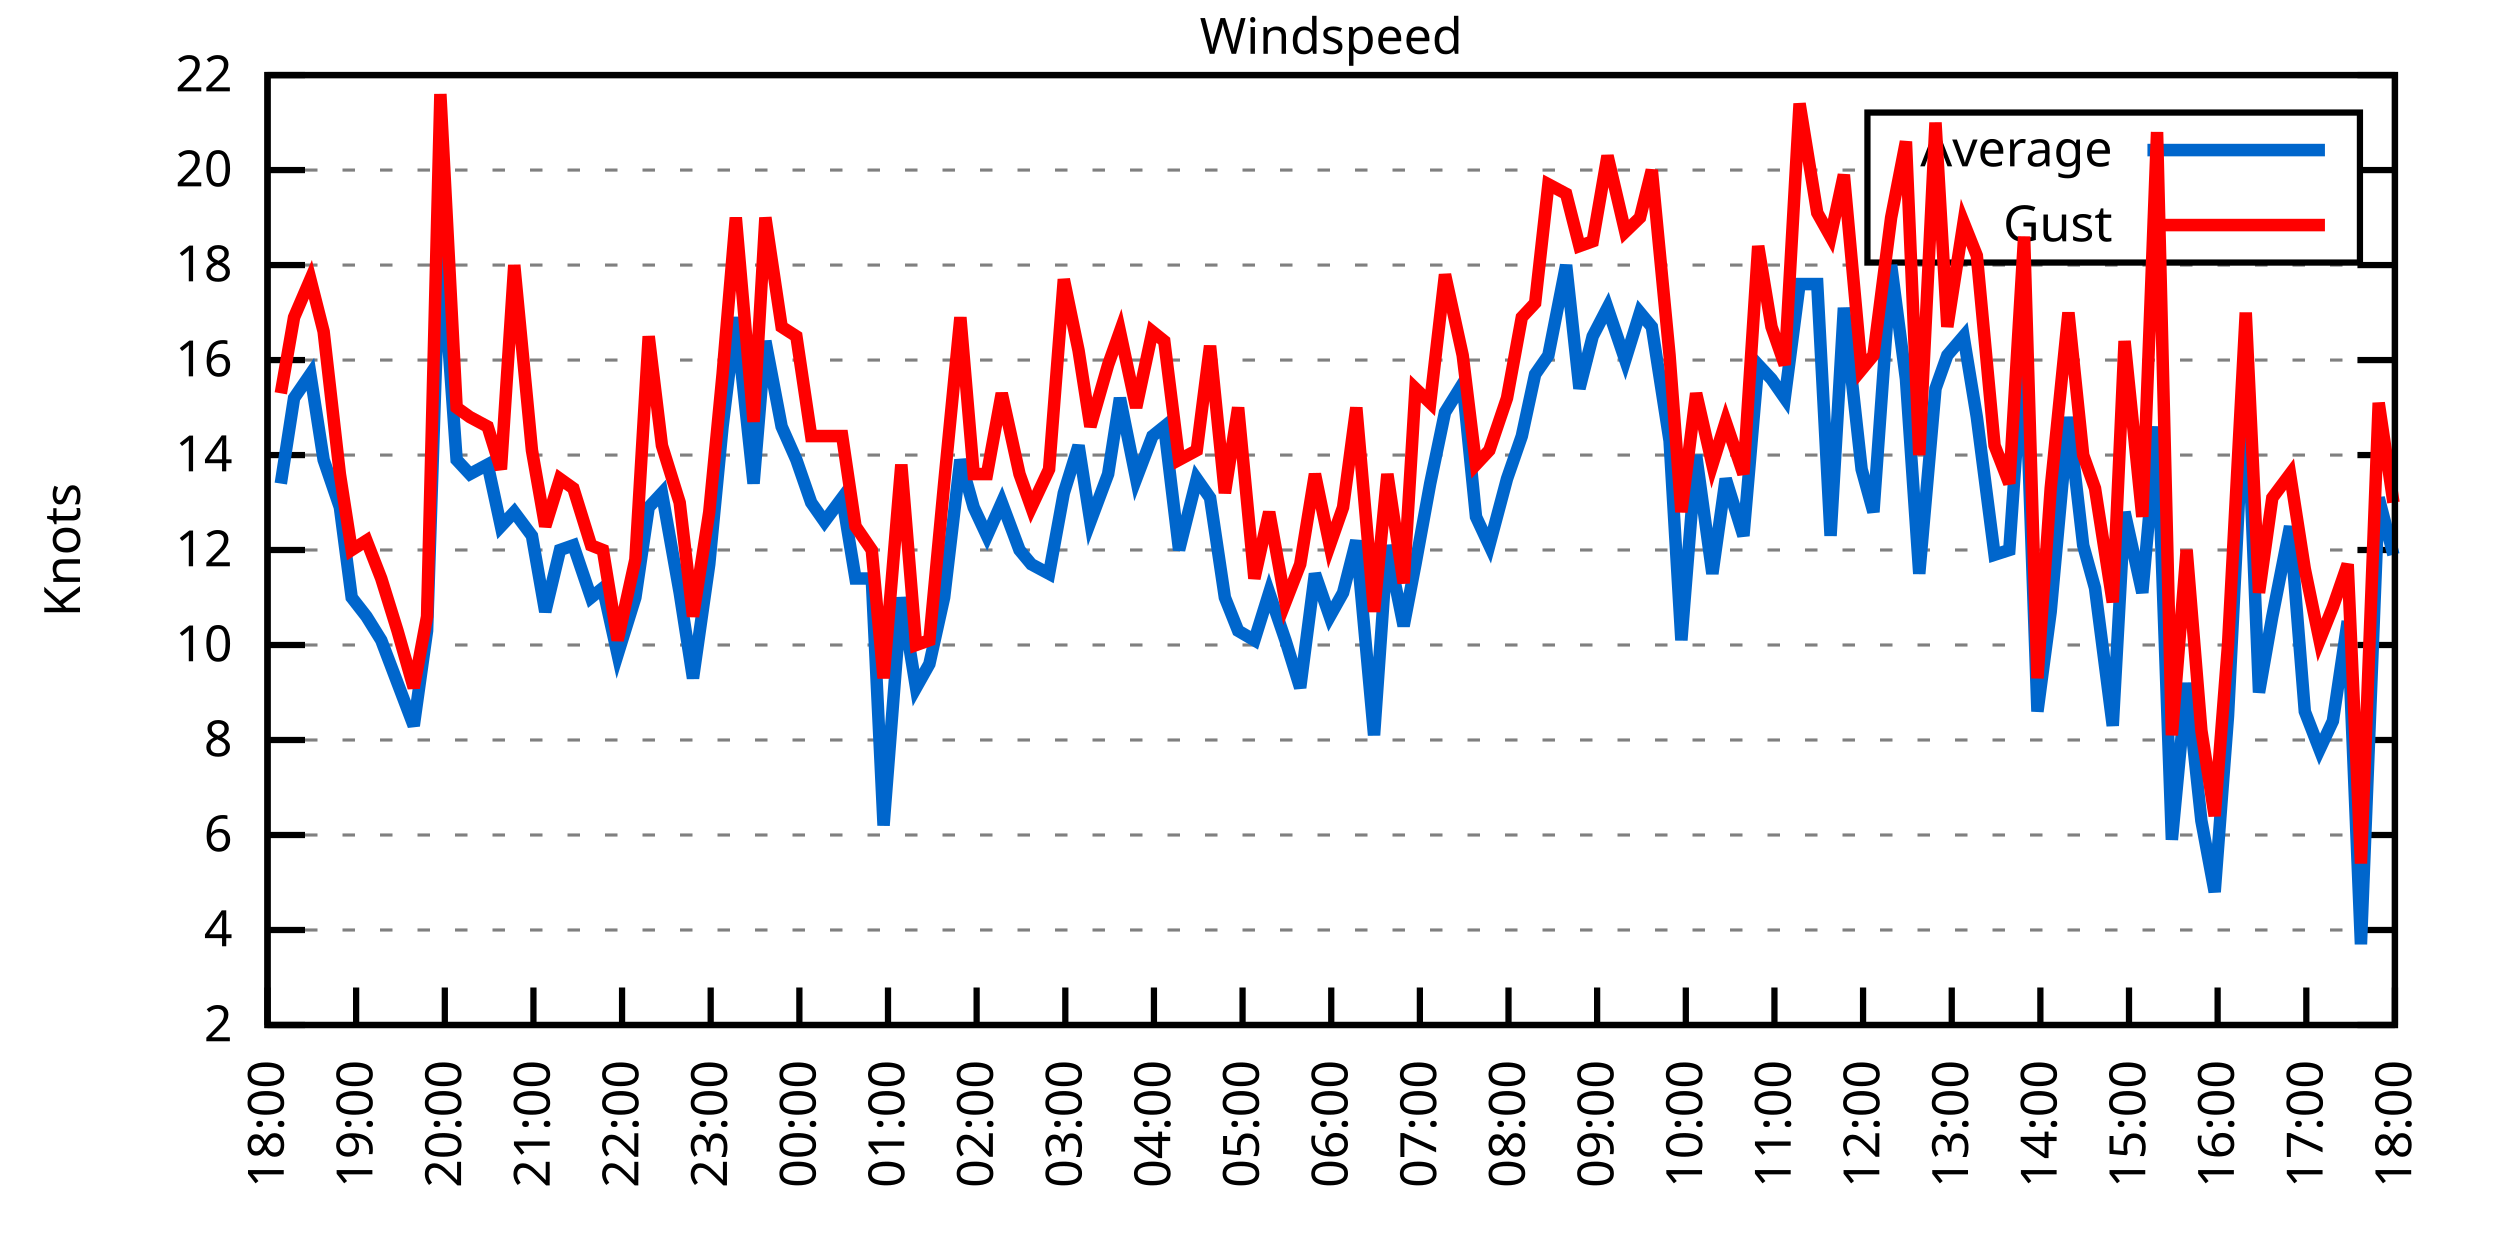
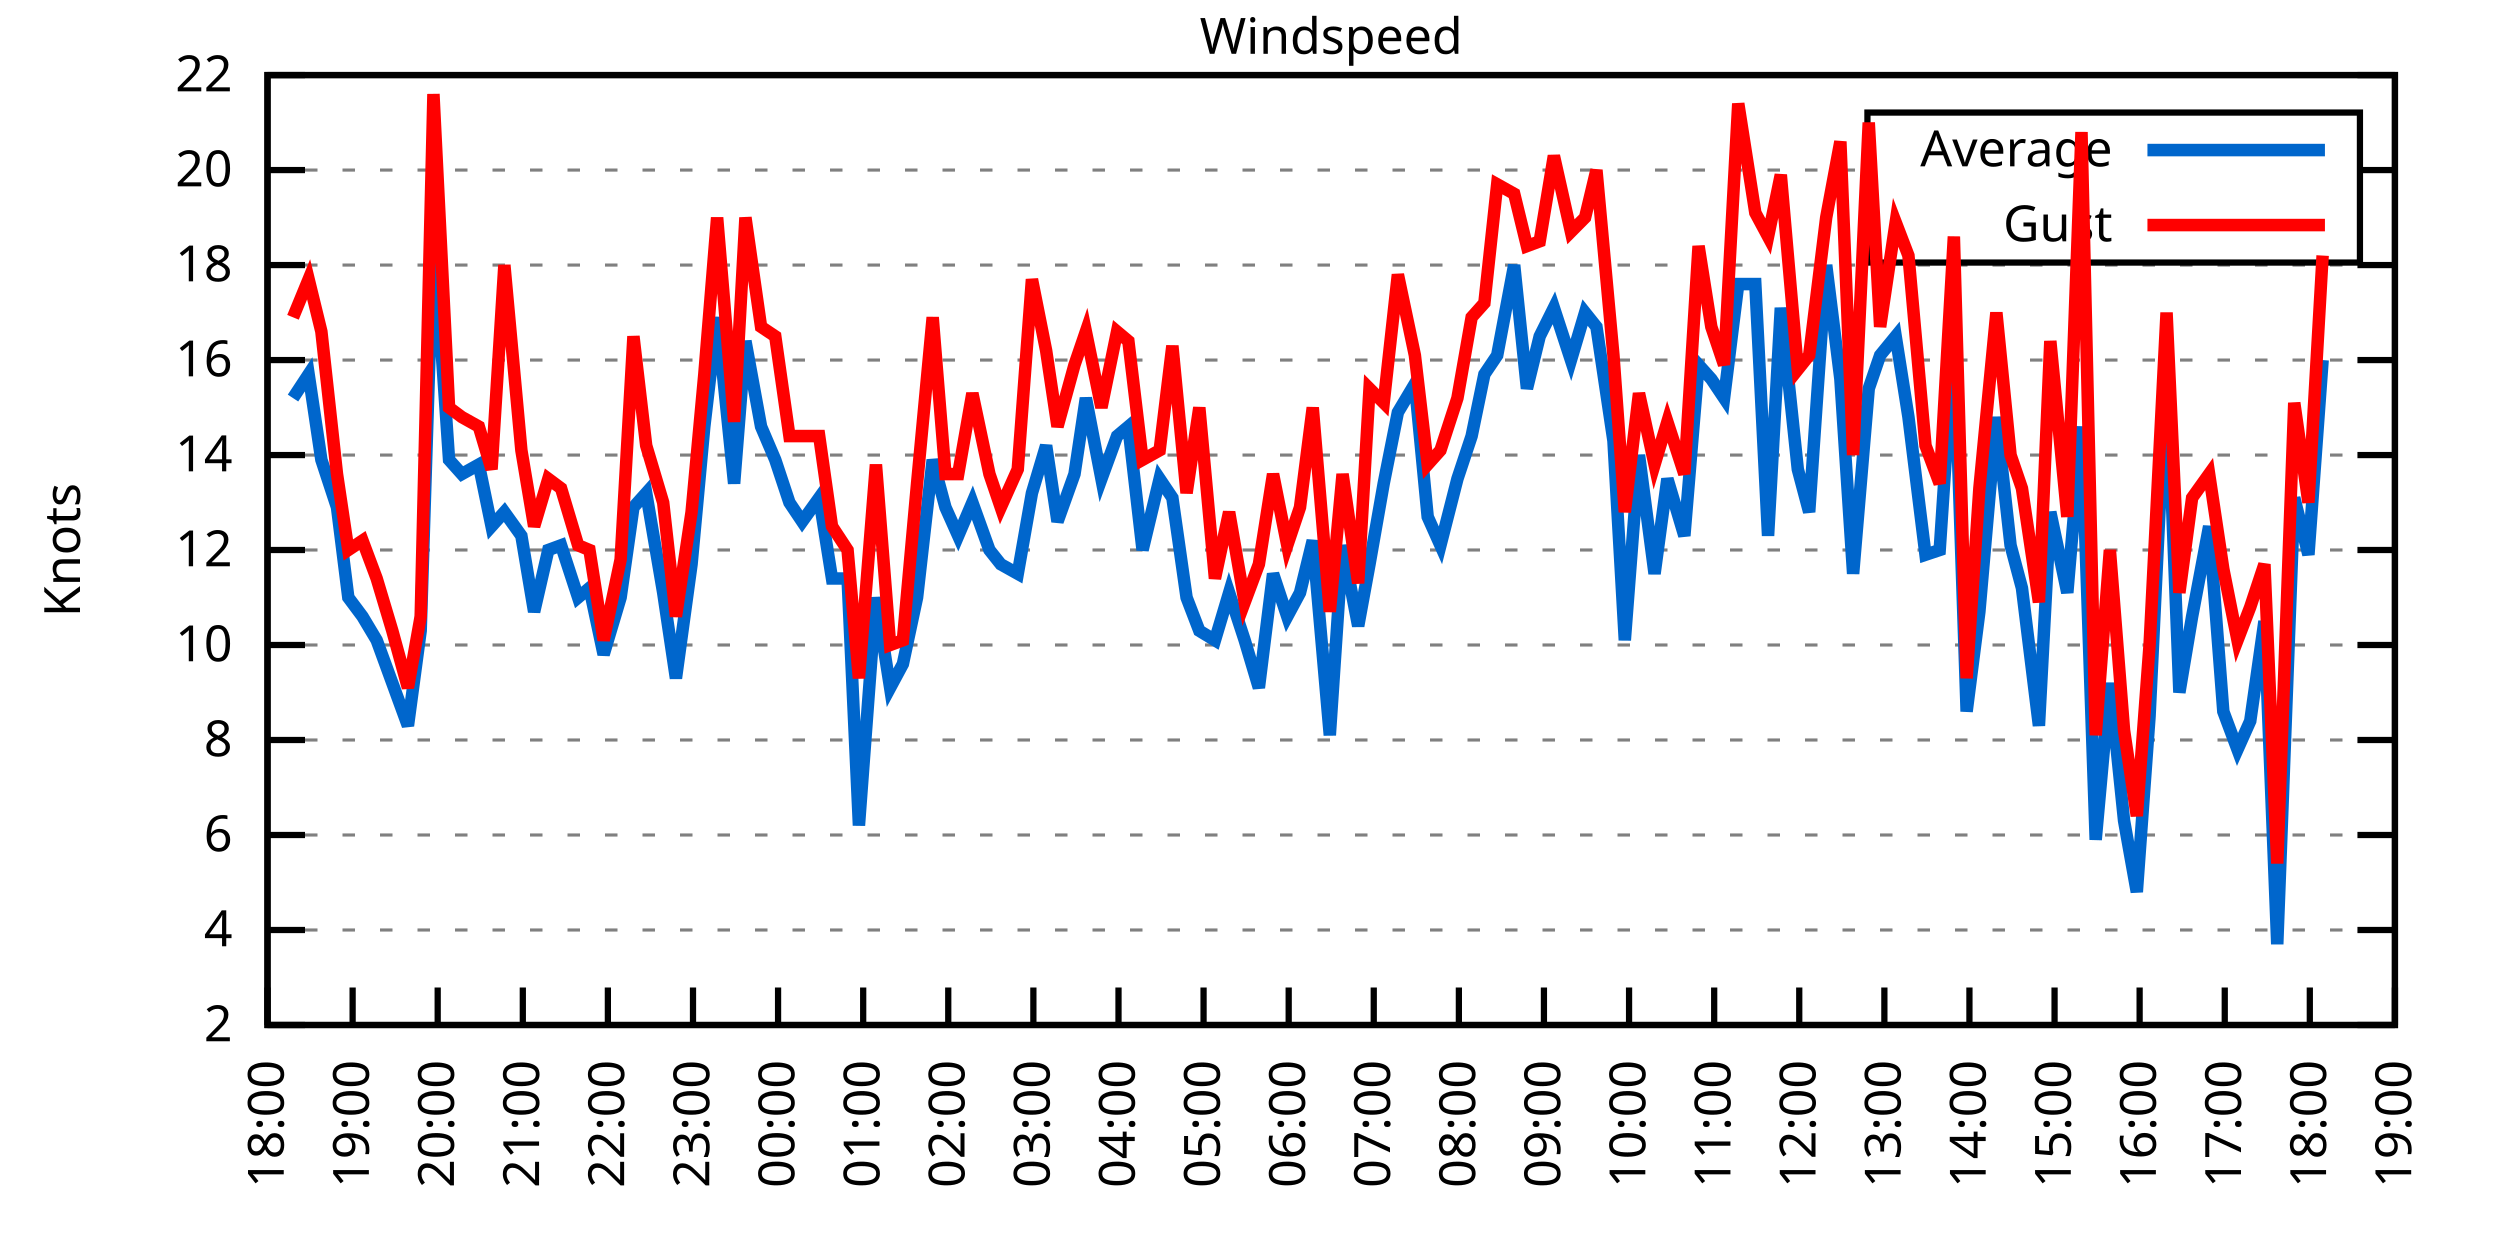
<svg xmlns="http://www.w3.org/2000/svg" xmlns:xlink="http://www.w3.org/1999/xlink" width="400" height="200" viewBox="0 0 400 200">
  <g id="gnuplot_canvas">
    <rect x="0" y="0" width="400" height="200" fill="none" />
    <defs>
      <circle id="gpDot" r="0.5" stroke-width="0.5" stroke="currentColor" />
      <path id="gpPt0" stroke-width="0.333" stroke="currentColor" d="M-1,0 h2 M0,-1 v2" />
      <path id="gpPt1" stroke-width="0.333" stroke="currentColor" d="M-1,-1 L1,1 M1,-1 L-1,1" />
      <path id="gpPt2" stroke-width="0.333" stroke="currentColor" d="M-1,0 L1,0 M0,-1 L0,1 M-1,-1 L1,1 M-1,1 L1,-1" />
      <rect id="gpPt3" stroke-width="0.333" stroke="currentColor" x="-1" y="-1" width="2" height="2" />
      <rect id="gpPt4" stroke-width="0.333" stroke="currentColor" fill="currentColor" x="-1" y="-1" width="2" height="2" />
      <circle id="gpPt5" stroke-width="0.333" stroke="currentColor" cx="0" cy="0" r="1" />
      <use xlink:href="#gpPt5" id="gpPt6" fill="currentColor" stroke="none" />
      <path id="gpPt7" stroke-width="0.333" stroke="currentColor" d="M0,-1.33 L-1.33,0.67 L1.33,0.67 z" />
      <use xlink:href="#gpPt7" id="gpPt8" fill="currentColor" stroke="none" />
      <use xlink:href="#gpPt7" id="gpPt9" stroke="currentColor" transform="rotate(180)" />
      <use xlink:href="#gpPt9" id="gpPt10" fill="currentColor" stroke="none" />
      <use xlink:href="#gpPt3" id="gpPt11" stroke="currentColor" transform="rotate(45)" />
      <use xlink:href="#gpPt11" id="gpPt12" fill="currentColor" stroke="none" />
      <path id="gpPt13" stroke-width="0.333" stroke="currentColor" d="M0,1.330 L1.265,0.411 L0.782,-1.067 L-0.782,-1.076 L-1.265,0.411 z" />
      <use xlink:href="#gpPt13" id="gpPt14" fill="currentColor" stroke="none" />
      <filter id="textbox" filterUnits="objectBoundingBox" x="0" y="0" height="1" width="1">
        <feFlood flood-color="white" flood-opacity="1" result="bgnd" />
        <feComposite in="SourceGraphic" in2="bgnd" operator="atop" />
      </filter>
      <filter id="greybox" filterUnits="objectBoundingBox" x="0" y="0" height="1" width="1">
        <feFlood flood-color="lightgrey" flood-opacity="1" result="grey" />
        <feComposite in="SourceGraphic" in2="grey" operator="atop" />
      </filter>
    </defs>
    <g fill="none" color="white" stroke="currentColor" stroke-width="1.00" stroke-linecap="butt" stroke-linejoin="miter">
</g>
    <g fill="none" color="black" stroke="currentColor" stroke-width="1.00" stroke-linecap="butt" stroke-linejoin="miter">
      <g stroke="none" shape-rendering="crispEdges">
        <polygon fill="rgb(255, 255, 255)" points="42.80,164.00 383.18,164.00 383.18,12.02 42.80,12.02 " />
      </g>
    </g>
    <g fill="none" color="black" stroke="currentColor" stroke-width="1.00" stroke-linecap="butt" stroke-linejoin="miter">
</g>
    <g fill="none" color="black" stroke="black" stroke-width="0.50" stroke-linecap="butt" stroke-linejoin="miter">
</g>
    <g fill="none" color="gray" stroke="currentColor" stroke-width="0.50" stroke-linecap="butt" stroke-linejoin="miter">
      <path stroke="gray" stroke-dasharray="2,4" class="gridline" d="M42.80,164.00 L383.19,164.00  " />
    </g>
    <g fill="none" color="gray" stroke="gray" stroke-width="1.00" stroke-linecap="butt" stroke-linejoin="miter">
</g>
    <g fill="none" color="black" stroke="currentColor" stroke-width="1.00" stroke-linecap="butt" stroke-linejoin="miter">
      <path stroke="black" d="M42.80,164.00 L48.80,164.00 M383.19,164.00 L377.19,164.00  " />
      <g transform="translate(37.20,166.60)" stroke="none" fill="black" font-family="Sans" font-size="8.00" text-anchor="end">
        <text>
          <tspan font-family="Sans"> 2</tspan>
        </text>
      </g>
    </g>
    <g fill="none" color="black" stroke="currentColor" stroke-width="1.00" stroke-linecap="butt" stroke-linejoin="miter">
</g>
    <g fill="none" color="black" stroke="black" stroke-width="0.50" stroke-linecap="butt" stroke-linejoin="miter">
</g>
    <g fill="none" color="gray" stroke="currentColor" stroke-width="0.50" stroke-linecap="butt" stroke-linejoin="miter">
      <path stroke="gray" stroke-dasharray="2,4" class="gridline" d="M42.80,148.80 L383.19,148.80  " />
    </g>
    <g fill="none" color="gray" stroke="gray" stroke-width="1.00" stroke-linecap="butt" stroke-linejoin="miter">
</g>
    <g fill="none" color="black" stroke="currentColor" stroke-width="1.00" stroke-linecap="butt" stroke-linejoin="miter">
      <path stroke="black" d="M42.80,148.80 L48.80,148.80 M383.19,148.80 L377.19,148.80  " />
      <g transform="translate(37.20,151.40)" stroke="none" fill="black" font-family="Sans" font-size="8.00" text-anchor="end">
        <text>
          <tspan font-family="Sans"> 4</tspan>
        </text>
      </g>
    </g>
    <g fill="none" color="black" stroke="currentColor" stroke-width="1.00" stroke-linecap="butt" stroke-linejoin="miter">
</g>
    <g fill="none" color="black" stroke="black" stroke-width="0.50" stroke-linecap="butt" stroke-linejoin="miter">
</g>
    <g fill="none" color="gray" stroke="currentColor" stroke-width="0.50" stroke-linecap="butt" stroke-linejoin="miter">
      <path stroke="gray" stroke-dasharray="2,4" class="gridline" d="M42.80,133.60 L383.19,133.60  " />
    </g>
    <g fill="none" color="gray" stroke="gray" stroke-width="1.00" stroke-linecap="butt" stroke-linejoin="miter">
</g>
    <g fill="none" color="black" stroke="currentColor" stroke-width="1.00" stroke-linecap="butt" stroke-linejoin="miter">
      <path stroke="black" d="M42.80,133.60 L48.80,133.60 M383.19,133.60 L377.19,133.60  " />
      <g transform="translate(37.20,136.20)" stroke="none" fill="black" font-family="Sans" font-size="8.00" text-anchor="end">
        <text>
          <tspan font-family="Sans"> 6</tspan>
        </text>
      </g>
    </g>
    <g fill="none" color="black" stroke="currentColor" stroke-width="1.00" stroke-linecap="butt" stroke-linejoin="miter">
</g>
    <g fill="none" color="black" stroke="black" stroke-width="0.50" stroke-linecap="butt" stroke-linejoin="miter">
</g>
    <g fill="none" color="gray" stroke="currentColor" stroke-width="0.50" stroke-linecap="butt" stroke-linejoin="miter">
      <path stroke="gray" stroke-dasharray="2,4" class="gridline" d="M42.80,118.40 L383.19,118.40  " />
    </g>
    <g fill="none" color="gray" stroke="gray" stroke-width="1.00" stroke-linecap="butt" stroke-linejoin="miter">
</g>
    <g fill="none" color="black" stroke="currentColor" stroke-width="1.00" stroke-linecap="butt" stroke-linejoin="miter">
      <path stroke="black" d="M42.80,118.40 L48.80,118.40 M383.19,118.40 L377.19,118.40  " />
      <g transform="translate(37.20,121.00)" stroke="none" fill="black" font-family="Sans" font-size="8.00" text-anchor="end">
        <text>
          <tspan font-family="Sans"> 8</tspan>
        </text>
      </g>
    </g>
    <g fill="none" color="black" stroke="currentColor" stroke-width="1.00" stroke-linecap="butt" stroke-linejoin="miter">
</g>
    <g fill="none" color="black" stroke="black" stroke-width="0.50" stroke-linecap="butt" stroke-linejoin="miter">
</g>
    <g fill="none" color="gray" stroke="currentColor" stroke-width="0.50" stroke-linecap="butt" stroke-linejoin="miter">
      <path stroke="gray" stroke-dasharray="2,4" class="gridline" d="M42.80,103.20 L383.19,103.20  " />
    </g>
    <g fill="none" color="gray" stroke="gray" stroke-width="1.00" stroke-linecap="butt" stroke-linejoin="miter">
</g>
    <g fill="none" color="black" stroke="currentColor" stroke-width="1.00" stroke-linecap="butt" stroke-linejoin="miter">
      <path stroke="black" d="M42.80,103.20 L48.80,103.20 M383.19,103.20 L377.19,103.20  " />
      <g transform="translate(37.20,105.80)" stroke="none" fill="black" font-family="Sans" font-size="8.00" text-anchor="end">
        <text>
          <tspan font-family="Sans"> 10</tspan>
        </text>
      </g>
    </g>
    <g fill="none" color="black" stroke="currentColor" stroke-width="1.00" stroke-linecap="butt" stroke-linejoin="miter">
</g>
    <g fill="none" color="black" stroke="black" stroke-width="0.50" stroke-linecap="butt" stroke-linejoin="miter">
</g>
    <g fill="none" color="gray" stroke="currentColor" stroke-width="0.50" stroke-linecap="butt" stroke-linejoin="miter">
      <path stroke="gray" stroke-dasharray="2,4" class="gridline" d="M42.80,88.00 L383.19,88.00  " />
    </g>
    <g fill="none" color="gray" stroke="gray" stroke-width="1.00" stroke-linecap="butt" stroke-linejoin="miter">
</g>
    <g fill="none" color="black" stroke="currentColor" stroke-width="1.00" stroke-linecap="butt" stroke-linejoin="miter">
      <path stroke="black" d="M42.80,88.00 L48.80,88.00 M383.19,88.00 L377.19,88.00  " />
      <g transform="translate(37.20,90.60)" stroke="none" fill="black" font-family="Sans" font-size="8.00" text-anchor="end">
        <text>
          <tspan font-family="Sans"> 12</tspan>
        </text>
      </g>
    </g>
    <g fill="none" color="black" stroke="currentColor" stroke-width="1.00" stroke-linecap="butt" stroke-linejoin="miter">
</g>
    <g fill="none" color="black" stroke="black" stroke-width="0.50" stroke-linecap="butt" stroke-linejoin="miter">
</g>
    <g fill="none" color="gray" stroke="currentColor" stroke-width="0.50" stroke-linecap="butt" stroke-linejoin="miter">
      <path stroke="gray" stroke-dasharray="2,4" class="gridline" d="M42.80,72.81 L383.19,72.81  " />
    </g>
    <g fill="none" color="gray" stroke="gray" stroke-width="1.00" stroke-linecap="butt" stroke-linejoin="miter">
</g>
    <g fill="none" color="black" stroke="currentColor" stroke-width="1.00" stroke-linecap="butt" stroke-linejoin="miter">
      <path stroke="black" d="M42.80,72.81 L48.80,72.81 M383.19,72.81 L377.19,72.81  " />
      <g transform="translate(37.20,75.41)" stroke="none" fill="black" font-family="Sans" font-size="8.00" text-anchor="end">
        <text>
          <tspan font-family="Sans"> 14</tspan>
        </text>
      </g>
    </g>
    <g fill="none" color="black" stroke="currentColor" stroke-width="1.00" stroke-linecap="butt" stroke-linejoin="miter">
</g>
    <g fill="none" color="black" stroke="black" stroke-width="0.50" stroke-linecap="butt" stroke-linejoin="miter">
</g>
    <g fill="none" color="gray" stroke="currentColor" stroke-width="0.50" stroke-linecap="butt" stroke-linejoin="miter">
      <path stroke="gray" stroke-dasharray="2,4" class="gridline" d="M42.80,57.61 L383.19,57.61  " />
    </g>
    <g fill="none" color="gray" stroke="gray" stroke-width="1.00" stroke-linecap="butt" stroke-linejoin="miter">
</g>
    <g fill="none" color="black" stroke="currentColor" stroke-width="1.00" stroke-linecap="butt" stroke-linejoin="miter">
      <path stroke="black" d="M42.80,57.61 L48.80,57.61 M383.19,57.61 L377.19,57.61  " />
      <g transform="translate(37.20,60.21)" stroke="none" fill="black" font-family="Sans" font-size="8.00" text-anchor="end">
        <text>
          <tspan font-family="Sans"> 16</tspan>
        </text>
      </g>
    </g>
    <g fill="none" color="black" stroke="currentColor" stroke-width="1.00" stroke-linecap="butt" stroke-linejoin="miter">
</g>
    <g fill="none" color="black" stroke="black" stroke-width="0.50" stroke-linecap="butt" stroke-linejoin="miter">
</g>
    <g fill="none" color="gray" stroke="currentColor" stroke-width="0.50" stroke-linecap="butt" stroke-linejoin="miter">
      <path stroke="gray" stroke-dasharray="2,4" class="gridline" d="M42.80,42.41 L383.19,42.41  " />
    </g>
    <g fill="none" color="gray" stroke="gray" stroke-width="1.00" stroke-linecap="butt" stroke-linejoin="miter">
</g>
    <g fill="none" color="black" stroke="currentColor" stroke-width="1.00" stroke-linecap="butt" stroke-linejoin="miter">
      <path stroke="black" d="M42.80,42.41 L48.80,42.41 M383.19,42.41 L377.19,42.41  " />
      <g transform="translate(37.20,45.01)" stroke="none" fill="black" font-family="Sans" font-size="8.00" text-anchor="end">
        <text>
          <tspan font-family="Sans"> 18</tspan>
        </text>
      </g>
    </g>
    <g fill="none" color="black" stroke="currentColor" stroke-width="1.00" stroke-linecap="butt" stroke-linejoin="miter">
</g>
    <g fill="none" color="black" stroke="black" stroke-width="0.50" stroke-linecap="butt" stroke-linejoin="miter">
</g>
    <g fill="none" color="gray" stroke="currentColor" stroke-width="0.50" stroke-linecap="butt" stroke-linejoin="miter">
      <path stroke="gray" stroke-dasharray="2,4" class="gridline" d="M42.80,27.21 L298.79,27.21 M377.59,27.21 L383.19,27.21  " />
    </g>
    <g fill="none" color="gray" stroke="gray" stroke-width="1.00" stroke-linecap="butt" stroke-linejoin="miter">
</g>
    <g fill="none" color="black" stroke="currentColor" stroke-width="1.00" stroke-linecap="butt" stroke-linejoin="miter">
      <path stroke="black" d="M42.80,27.21 L48.80,27.21 M383.19,27.21 L377.19,27.21  " />
      <g transform="translate(37.20,29.81)" stroke="none" fill="black" font-family="Sans" font-size="8.00" text-anchor="end">
        <text>
          <tspan font-family="Sans"> 20</tspan>
        </text>
      </g>
    </g>
    <g fill="none" color="black" stroke="currentColor" stroke-width="1.00" stroke-linecap="butt" stroke-linejoin="miter">
</g>
    <g fill="none" color="black" stroke="black" stroke-width="0.50" stroke-linecap="butt" stroke-linejoin="miter">
</g>
    <g fill="none" color="gray" stroke="currentColor" stroke-width="0.50" stroke-linecap="butt" stroke-linejoin="miter">
      <path stroke="gray" stroke-dasharray="2,4" class="gridline" d="M42.80,12.01 L383.19,12.01  " />
    </g>
    <g fill="none" color="gray" stroke="gray" stroke-width="1.00" stroke-linecap="butt" stroke-linejoin="miter">
</g>
    <g fill="none" color="black" stroke="currentColor" stroke-width="1.00" stroke-linecap="butt" stroke-linejoin="miter">
      <path stroke="black" d="M42.80,12.01 L48.80,12.01 M383.19,12.01 L377.19,12.01  " />
      <g transform="translate(37.20,14.61)" stroke="none" fill="black" font-family="Sans" font-size="8.00" text-anchor="end">
        <text>
          <tspan font-family="Sans"> 22</tspan>
        </text>
      </g>
    </g>
    <g fill="none" color="black" stroke="currentColor" stroke-width="1.00" stroke-linecap="butt" stroke-linejoin="miter">
      <path stroke="black" d="M42.80,164.00 L42.80,158.00  " />
      <g transform="translate(45.40,169.60) rotate(270.00)" stroke="none" fill="black" font-family="Sans" font-size="8.00" text-anchor="end">
        <text>
          <tspan font-family="Sans">18:00</tspan>
        </text>
      </g>
    </g>
    <g fill="none" color="black" stroke="currentColor" stroke-width="1.00" stroke-linecap="butt" stroke-linejoin="miter">
-       <path stroke="black" d="M56.98,164.00 L56.98,158.00  " />
-       <g transform="translate(59.58,169.60) rotate(270.00)" stroke="none" fill="black" font-family="Sans" font-size="8.00" text-anchor="end">
+       <path stroke="black" d="M56.42,164.00 L56.42,158.00  " />
+       <g transform="translate(59.02,169.60) rotate(270.00)" stroke="none" fill="black" font-family="Sans" font-size="8.00" text-anchor="end">
        <text>
          <tspan font-family="Sans">19:00</tspan>
        </text>
      </g>
    </g>
    <g fill="none" color="black" stroke="currentColor" stroke-width="1.00" stroke-linecap="butt" stroke-linejoin="miter">
-       <path stroke="black" d="M71.17,164.00 L71.17,158.00  " />
-       <g transform="translate(73.77,169.60) rotate(270.00)" stroke="none" fill="black" font-family="Sans" font-size="8.00" text-anchor="end">
+       <path stroke="black" d="M70.03,164.00 L70.03,158.00  " />
+       <g transform="translate(72.63,169.60) rotate(270.00)" stroke="none" fill="black" font-family="Sans" font-size="8.00" text-anchor="end">
        <text>
          <tspan font-family="Sans">20:00</tspan>
        </text>
      </g>
    </g>
    <g fill="none" color="black" stroke="currentColor" stroke-width="1.00" stroke-linecap="butt" stroke-linejoin="miter">
-       <path stroke="black" d="M85.35,164.00 L85.35,158.00  " />
-       <g transform="translate(87.95,169.60) rotate(270.00)" stroke="none" fill="black" font-family="Sans" font-size="8.00" text-anchor="end">
+       <path stroke="black" d="M83.65,164.00 L83.65,158.00  " />
+       <g transform="translate(86.25,169.60) rotate(270.00)" stroke="none" fill="black" font-family="Sans" font-size="8.00" text-anchor="end">
        <text>
          <tspan font-family="Sans">21:00</tspan>
        </text>
      </g>
    </g>
    <g fill="none" color="black" stroke="currentColor" stroke-width="1.00" stroke-linecap="butt" stroke-linejoin="miter">
-       <path stroke="black" d="M99.53,164.00 L99.53,158.00  " />
-       <g transform="translate(102.13,169.60) rotate(270.00)" stroke="none" fill="black" font-family="Sans" font-size="8.00" text-anchor="end">
+       <path stroke="black" d="M97.26,164.00 L97.26,158.00  " />
+       <g transform="translate(99.86,169.60) rotate(270.00)" stroke="none" fill="black" font-family="Sans" font-size="8.00" text-anchor="end">
        <text>
          <tspan font-family="Sans">22:00</tspan>
        </text>
      </g>
    </g>
    <g fill="none" color="black" stroke="currentColor" stroke-width="1.00" stroke-linecap="butt" stroke-linejoin="miter">
-       <path stroke="black" d="M113.71,164.00 L113.71,158.00  " />
-       <g transform="translate(116.31,169.60) rotate(270.00)" stroke="none" fill="black" font-family="Sans" font-size="8.00" text-anchor="end">
+       <path stroke="black" d="M110.88,164.00 L110.88,158.00  " />
+       <g transform="translate(113.48,169.60) rotate(270.00)" stroke="none" fill="black" font-family="Sans" font-size="8.00" text-anchor="end">
        <text>
          <tspan font-family="Sans">23:00</tspan>
        </text>
      </g>
    </g>
    <g fill="none" color="black" stroke="currentColor" stroke-width="1.00" stroke-linecap="butt" stroke-linejoin="miter">
-       <path stroke="black" d="M127.90,164.00 L127.90,158.00  " />
-       <g transform="translate(130.50,169.60) rotate(270.00)" stroke="none" fill="black" font-family="Sans" font-size="8.00" text-anchor="end">
+       <path stroke="black" d="M124.49,164.00 L124.49,158.00  " />
+       <g transform="translate(127.09,169.60) rotate(270.00)" stroke="none" fill="black" font-family="Sans" font-size="8.00" text-anchor="end">
        <text>
          <tspan font-family="Sans">00:00</tspan>
        </text>
      </g>
    </g>
    <g fill="none" color="black" stroke="currentColor" stroke-width="1.00" stroke-linecap="butt" stroke-linejoin="miter">
-       <path stroke="black" d="M142.08,164.00 L142.08,158.00  " />
-       <g transform="translate(144.68,169.60) rotate(270.00)" stroke="none" fill="black" font-family="Sans" font-size="8.00" text-anchor="end">
+       <path stroke="black" d="M138.11,164.00 L138.11,158.00  " />
+       <g transform="translate(140.71,169.60) rotate(270.00)" stroke="none" fill="black" font-family="Sans" font-size="8.00" text-anchor="end">
        <text>
          <tspan font-family="Sans">01:00</tspan>
        </text>
      </g>
    </g>
    <g fill="none" color="black" stroke="currentColor" stroke-width="1.00" stroke-linecap="butt" stroke-linejoin="miter">
-       <path stroke="black" d="M156.26,164.00 L156.26,158.00  " />
-       <g transform="translate(158.86,169.60) rotate(270.00)" stroke="none" fill="black" font-family="Sans" font-size="8.00" text-anchor="end">
+       <path stroke="black" d="M151.72,164.00 L151.72,158.00  " />
+       <g transform="translate(154.32,169.60) rotate(270.00)" stroke="none" fill="black" font-family="Sans" font-size="8.00" text-anchor="end">
        <text>
          <tspan font-family="Sans">02:00</tspan>
        </text>
      </g>
    </g>
    <g fill="none" color="black" stroke="currentColor" stroke-width="1.00" stroke-linecap="butt" stroke-linejoin="miter">
-       <path stroke="black" d="M170.45,164.00 L170.45,158.00  " />
-       <g transform="translate(173.05,169.60) rotate(270.00)" stroke="none" fill="black" font-family="Sans" font-size="8.00" text-anchor="end">
+       <path stroke="black" d="M165.34,164.00 L165.34,158.00  " />
+       <g transform="translate(167.94,169.60) rotate(270.00)" stroke="none" fill="black" font-family="Sans" font-size="8.00" text-anchor="end">
        <text>
          <tspan font-family="Sans">03:00</tspan>
        </text>
      </g>
    </g>
    <g fill="none" color="black" stroke="currentColor" stroke-width="1.00" stroke-linecap="butt" stroke-linejoin="miter">
-       <path stroke="black" d="M184.63,164.00 L184.63,158.00  " />
-       <g transform="translate(187.23,169.60) rotate(270.00)" stroke="none" fill="black" font-family="Sans" font-size="8.00" text-anchor="end">
+       <path stroke="black" d="M178.96,164.00 L178.96,158.00  " />
+       <g transform="translate(181.56,169.60) rotate(270.00)" stroke="none" fill="black" font-family="Sans" font-size="8.00" text-anchor="end">
        <text>
          <tspan font-family="Sans">04:00</tspan>
        </text>
      </g>
    </g>
    <g fill="none" color="black" stroke="currentColor" stroke-width="1.00" stroke-linecap="butt" stroke-linejoin="miter">
-       <path stroke="black" d="M198.81,164.00 L198.81,158.00  " />
-       <g transform="translate(201.41,169.60) rotate(270.00)" stroke="none" fill="black" font-family="Sans" font-size="8.00" text-anchor="end">
+       <path stroke="black" d="M192.57,164.00 L192.57,158.00  " />
+       <g transform="translate(195.17,169.60) rotate(270.00)" stroke="none" fill="black" font-family="Sans" font-size="8.00" text-anchor="end">
        <text>
          <tspan font-family="Sans">05:00</tspan>
        </text>
      </g>
    </g>
    <g fill="none" color="black" stroke="currentColor" stroke-width="1.00" stroke-linecap="butt" stroke-linejoin="miter">
-       <path stroke="black" d="M213.00,164.00 L213.00,158.00  " />
-       <g transform="translate(215.60,169.60) rotate(270.00)" stroke="none" fill="black" font-family="Sans" font-size="8.00" text-anchor="end">
+       <path stroke="black" d="M206.19,164.00 L206.19,158.00  " />
+       <g transform="translate(208.79,169.60) rotate(270.00)" stroke="none" fill="black" font-family="Sans" font-size="8.00" text-anchor="end">
        <text>
          <tspan font-family="Sans">06:00</tspan>
        </text>
      </g>
    </g>
    <g fill="none" color="black" stroke="currentColor" stroke-width="1.00" stroke-linecap="butt" stroke-linejoin="miter">
-       <path stroke="black" d="M227.18,164.00 L227.18,158.00  " />
-       <g transform="translate(229.78,169.60) rotate(270.00)" stroke="none" fill="black" font-family="Sans" font-size="8.00" text-anchor="end">
+       <path stroke="black" d="M219.80,164.00 L219.80,158.00  " />
+       <g transform="translate(222.40,169.60) rotate(270.00)" stroke="none" fill="black" font-family="Sans" font-size="8.00" text-anchor="end">
        <text>
          <tspan font-family="Sans">07:00</tspan>
        </text>
      </g>
    </g>
    <g fill="none" color="black" stroke="currentColor" stroke-width="1.00" stroke-linecap="butt" stroke-linejoin="miter">
-       <path stroke="black" d="M241.36,164.00 L241.36,158.00  " />
-       <g transform="translate(243.96,169.60) rotate(270.00)" stroke="none" fill="black" font-family="Sans" font-size="8.00" text-anchor="end">
+       <path stroke="black" d="M233.42,164.00 L233.42,158.00  " />
+       <g transform="translate(236.02,169.60) rotate(270.00)" stroke="none" fill="black" font-family="Sans" font-size="8.00" text-anchor="end">
        <text>
          <tspan font-family="Sans">08:00</tspan>
        </text>
      </g>
    </g>
    <g fill="none" color="black" stroke="currentColor" stroke-width="1.00" stroke-linecap="butt" stroke-linejoin="miter">
-       <path stroke="black" d="M255.54,164.00 L255.54,158.00  " />
-       <g transform="translate(258.14,169.60) rotate(270.00)" stroke="none" fill="black" font-family="Sans" font-size="8.00" text-anchor="end">
+       <path stroke="black" d="M247.03,164.00 L247.03,158.00  " />
+       <g transform="translate(249.63,169.60) rotate(270.00)" stroke="none" fill="black" font-family="Sans" font-size="8.00" text-anchor="end">
        <text>
          <tspan font-family="Sans">09:00</tspan>
        </text>
      </g>
    </g>
    <g fill="none" color="black" stroke="currentColor" stroke-width="1.00" stroke-linecap="butt" stroke-linejoin="miter">
-       <path stroke="black" d="M269.73,164.00 L269.73,158.00  " />
-       <g transform="translate(272.33,169.60) rotate(270.00)" stroke="none" fill="black" font-family="Sans" font-size="8.00" text-anchor="end">
+       <path stroke="black" d="M260.65,164.00 L260.65,158.00  " />
+       <g transform="translate(263.25,169.60) rotate(270.00)" stroke="none" fill="black" font-family="Sans" font-size="8.00" text-anchor="end">
        <text>
          <tspan font-family="Sans">10:00</tspan>
        </text>
      </g>
    </g>
    <g fill="none" color="black" stroke="currentColor" stroke-width="1.00" stroke-linecap="butt" stroke-linejoin="miter">
-       <path stroke="black" d="M283.91,164.00 L283.91,158.00  " />
-       <g transform="translate(286.51,169.60) rotate(270.00)" stroke="none" fill="black" font-family="Sans" font-size="8.00" text-anchor="end">
+       <path stroke="black" d="M274.27,164.00 L274.27,158.00  " />
+       <g transform="translate(276.87,169.60) rotate(270.00)" stroke="none" fill="black" font-family="Sans" font-size="8.00" text-anchor="end">
        <text>
          <tspan font-family="Sans">11:00</tspan>
        </text>
      </g>
    </g>
    <g fill="none" color="black" stroke="currentColor" stroke-width="1.00" stroke-linecap="butt" stroke-linejoin="miter">
-       <path stroke="black" d="M298.09,164.00 L298.09,158.00  " />
-       <g transform="translate(300.69,169.60) rotate(270.00)" stroke="none" fill="black" font-family="Sans" font-size="8.00" text-anchor="end">
+       <path stroke="black" d="M287.88,164.00 L287.88,158.00  " />
+       <g transform="translate(290.48,169.60) rotate(270.00)" stroke="none" fill="black" font-family="Sans" font-size="8.00" text-anchor="end">
        <text>
          <tspan font-family="Sans">12:00</tspan>
        </text>
      </g>
    </g>
    <g fill="none" color="black" stroke="currentColor" stroke-width="1.00" stroke-linecap="butt" stroke-linejoin="miter">
-       <path stroke="black" d="M312.28,164.00 L312.28,158.00  " />
-       <g transform="translate(314.88,169.60) rotate(270.00)" stroke="none" fill="black" font-family="Sans" font-size="8.00" text-anchor="end">
+       <path stroke="black" d="M301.50,164.00 L301.50,158.00  " />
+       <g transform="translate(304.10,169.60) rotate(270.00)" stroke="none" fill="black" font-family="Sans" font-size="8.00" text-anchor="end">
        <text>
          <tspan font-family="Sans">13:00</tspan>
        </text>
      </g>
    </g>
    <g fill="none" color="black" stroke="currentColor" stroke-width="1.00" stroke-linecap="butt" stroke-linejoin="miter">
-       <path stroke="black" d="M326.46,164.00 L326.46,158.00  " />
-       <g transform="translate(329.06,169.60) rotate(270.00)" stroke="none" fill="black" font-family="Sans" font-size="8.00" text-anchor="end">
+       <path stroke="black" d="M315.11,164.00 L315.11,158.00  " />
+       <g transform="translate(317.71,169.60) rotate(270.00)" stroke="none" fill="black" font-family="Sans" font-size="8.00" text-anchor="end">
        <text>
          <tspan font-family="Sans">14:00</tspan>
        </text>
      </g>
    </g>
    <g fill="none" color="black" stroke="currentColor" stroke-width="1.00" stroke-linecap="butt" stroke-linejoin="miter">
-       <path stroke="black" d="M340.64,164.00 L340.64,158.00  " />
-       <g transform="translate(343.24,169.60) rotate(270.00)" stroke="none" fill="black" font-family="Sans" font-size="8.00" text-anchor="end">
+       <path stroke="black" d="M328.73,164.00 L328.73,158.00  " />
+       <g transform="translate(331.33,169.60) rotate(270.00)" stroke="none" fill="black" font-family="Sans" font-size="8.00" text-anchor="end">
        <text>
          <tspan font-family="Sans">15:00</tspan>
        </text>
      </g>
    </g>
    <g fill="none" color="black" stroke="currentColor" stroke-width="1.00" stroke-linecap="butt" stroke-linejoin="miter">
-       <path stroke="black" d="M354.82,164.00 L354.82,158.00  " />
-       <g transform="translate(357.42,169.60) rotate(270.00)" stroke="none" fill="black" font-family="Sans" font-size="8.00" text-anchor="end">
+       <path stroke="black" d="M342.34,164.00 L342.34,158.00  " />
+       <g transform="translate(344.94,169.60) rotate(270.00)" stroke="none" fill="black" font-family="Sans" font-size="8.00" text-anchor="end">
        <text>
          <tspan font-family="Sans">16:00</tspan>
        </text>
      </g>
    </g>
    <g fill="none" color="black" stroke="currentColor" stroke-width="1.00" stroke-linecap="butt" stroke-linejoin="miter">
-       <path stroke="black" d="M369.01,164.00 L369.01,158.00  " />
-       <g transform="translate(371.61,169.60) rotate(270.00)" stroke="none" fill="black" font-family="Sans" font-size="8.00" text-anchor="end">
+       <path stroke="black" d="M355.96,164.00 L355.96,158.00  " />
+       <g transform="translate(358.56,169.60) rotate(270.00)" stroke="none" fill="black" font-family="Sans" font-size="8.00" text-anchor="end">
        <text>
          <tspan font-family="Sans">17:00</tspan>
+         </text>
+       </g>
+     </g>
+     <g fill="none" color="black" stroke="currentColor" stroke-width="1.00" stroke-linecap="butt" stroke-linejoin="miter">
+       <path stroke="black" d="M369.57,164.00 L369.57,158.00  " />
+       <g transform="translate(372.17,169.60) rotate(270.00)" stroke="none" fill="black" font-family="Sans" font-size="8.00" text-anchor="end">
+         <text>
+           <tspan font-family="Sans">18:00</tspan>
        </text>
      </g>
    </g>
    <g fill="none" color="black" stroke="currentColor" stroke-width="1.00" stroke-linecap="butt" stroke-linejoin="miter">
      <path stroke="black" d="M383.19,164.00 L383.19,158.00  " />
      <g transform="translate(385.79,169.60) rotate(270.00)" stroke="none" fill="black" font-family="Sans" font-size="8.00" text-anchor="end">
        <text>
-           <tspan font-family="Sans">18:00</tspan>
+           <tspan font-family="Sans">19:00</tspan>
        </text>
      </g>
    </g>
    <g fill="none" color="black" stroke="currentColor" stroke-width="1.00" stroke-linecap="butt" stroke-linejoin="miter">
</g>
    <g fill="none" color="black" stroke="currentColor" stroke-width="1.00" stroke-linecap="butt" stroke-linejoin="miter">
      <path stroke="black" d="M42.80,12.01 L42.80,164.00 L383.19,164.00 L383.19,12.01 L42.80,12.01 Z  " />
    </g>
    <g fill="none" color="black" stroke="currentColor" stroke-width="1.00" stroke-linecap="butt" stroke-linejoin="miter">
</g>
    <g fill="none" color="black" stroke="currentColor" stroke-width="1.00" stroke-linecap="butt" stroke-linejoin="miter">
      <path stroke="black" d="M298.79,42.01 L298.79,18.01 L377.59,18.01 L377.59,42.01 L298.79,42.01 Z  " />
    </g>
    <g id="Windspeed_plot_1">
      <g fill="none" color="white" stroke="black" stroke-width="2.00" stroke-linecap="butt" stroke-linejoin="miter">
</g>
      <g fill="none" color="black" stroke="currentColor" stroke-width="2.00" stroke-linecap="butt" stroke-linejoin="miter">
        <g transform="translate(337.99,26.61)" stroke="none" fill="black" font-family="Sans" font-size="8.00" text-anchor="end">
          <text>
            <tspan font-family="Sans">Average</tspan>
          </text>
        </g>
      </g>
      <g fill="none" color="black" stroke="currentColor" stroke-width="2.00" stroke-linecap="butt" stroke-linejoin="miter">
-         <path stroke="rgb(  0, 102, 204)" d="M343.59,24.01 L371.99,24.01 M44.93,77.37 L47.05,63.69 L49.66,59.89 L51.78,73.57 L54.38,81.17 L56.27,95.60   L58.64,98.64 L61.00,102.44 L63.60,109.28 L66.20,116.12 L68.33,100.92 L70.46,37.09 L73.06,73.57 L75.18,75.85   L78.02,74.33 L80.15,84.21 L82.28,81.93 L85.11,85.73 L87.24,97.88 L89.60,88.00 L91.73,87.25 L94.57,95.60   L96.46,94.08 L98.82,104.72 L101.66,95.60 L103.79,81.17 L105.91,78.89 L108.75,94.84 L110.88,108.52 L113.48,90.28   L115.61,68.25 L117.73,50.77 L120.57,77.37 L122.46,54.57 L125.06,68.25 L127.42,73.57 L129.79,80.41 L131.92,83.45   L134.75,79.65 L136.88,92.56 L139.48,92.56 L141.37,132.08 L144.21,95.60 L146.57,110.04 L148.70,106.24 L151.06,95.60   L153.66,73.57 L155.79,81.17 L157.92,85.73 L160.28,80.41 L163.12,88.00 L165.01,90.28 L167.85,91.80 L170.21,78.89   L172.57,71.29 L174.46,83.45 L177.30,75.85 L179.19,63.69 L181.79,76.61 L184.39,69.77 L186.28,68.25 L188.65,88.00   L191.48,76.61 L193.61,79.65 L195.98,95.60 L198.10,100.92 L200.70,102.44 L203.07,94.84 L205.67,102.44 L208.03,110.04   L210.39,91.80 L212.76,98.64 L214.89,94.84 L217.01,86.49 L219.85,117.64 L221.98,87.25 L224.58,100.16 L226.47,90.28   L228.83,77.37 L231.20,65.97 L234.03,61.41 L236.16,82.69 L238.29,87.25 L241.12,76.61 L243.49,69.77 L245.62,59.89   L247.74,56.85 L250.58,42.41 L252.71,62.17 L254.83,53.81 L257.20,49.25 L260.04,57.61 L262.40,50.01 L264.29,52.29   L267.13,70.53 L269.02,102.44 L271.38,72.81 L273.98,91.80 L276.11,76.61 L278.95,85.73 L281.31,58.37 L283.44,60.65   L285.56,63.69 L287.93,45.45 L290.76,45.45 L292.89,85.73 L295.02,49.25 L297.86,75.09 L299.75,81.93 L302.58,42.41   L304.95,60.65 L307.08,91.80 L309.68,62.17 L311.57,56.85 L314.17,53.81 L316.29,66.73 L319.13,88.76 L321.49,88.00   L323.86,53.81 L325.99,113.84 L328.11,97.88 L330.95,66.73 L333.31,87.25 L335.20,94.08 L338.04,116.12 L339.93,81.93   L342.77,94.84 L345.13,68.25 L347.50,134.36 L349.86,109.28 L352.22,131.32 L354.35,142.72 L356.48,114.60 L359.32,58.37   L361.44,110.80 L363.57,98.64 L366.41,84.21 L368.77,113.84 L371.13,119.92 L373.26,115.36 L375.63,99.40 L377.75,151.08   L380.59,79.65 L382.95,88.76  " />
+         <path stroke="rgb(  0, 102, 204)" d="M343.59,24.01 L371.99,24.01 M46.88,63.69 L49.38,59.89 L51.42,73.57 L53.92,81.17 L55.73,95.60 L58.00,98.64   L60.27,102.44 L62.77,109.28 L65.27,116.12 L67.31,100.92 L69.35,37.09 L71.85,73.57 L73.89,75.85 L76.61,74.33   L78.65,84.21 L80.70,81.93 L83.42,85.73 L85.46,97.88 L87.73,88.00 L89.77,87.25 L92.50,95.60 L94.31,94.08   L96.58,104.72 L99.30,95.60 L101.35,81.17 L103.39,78.89 L106.11,94.84 L108.15,108.52 L110.65,90.28 L112.69,68.25   L114.74,50.77 L117.46,77.37 L119.27,54.57 L121.77,68.25 L124.04,73.57 L126.31,80.41 L128.35,83.45 L131.07,79.65   L133.12,92.56 L135.61,92.56 L137.43,132.08 L140.15,95.60 L142.42,110.04 L144.46,106.24 L146.73,95.60 L149.23,73.57   L151.27,81.17 L153.31,85.73 L155.58,80.41 L158.31,88.00 L160.12,90.28 L162.84,91.80 L165.11,78.89 L167.38,71.29   L169.20,83.45 L171.92,75.85 L173.74,63.69 L176.23,76.61 L178.73,69.77 L180.54,68.25 L182.81,88.00 L185.54,76.61   L187.58,79.65 L189.85,95.60 L191.89,100.92 L194.39,102.44 L196.66,94.84 L199.15,102.44 L201.42,110.04 L203.69,91.80   L205.96,98.64 L208.00,94.84 L210.04,86.49 L212.77,117.64 L214.81,87.25 L217.31,100.16 L219.12,90.28 L221.39,77.37   L223.66,65.97 L226.38,61.41 L228.43,82.69 L230.47,87.25 L233.19,76.61 L235.46,69.77 L237.50,59.89 L239.55,56.85   L242.27,42.41 L244.31,62.17 L246.35,53.81 L248.62,49.25 L251.35,57.61 L253.61,50.01 L255.43,52.29 L258.15,70.53   L259.97,102.44 L262.24,72.81 L264.73,91.80 L266.78,76.61 L269.50,85.73 L271.77,58.37 L273.81,60.65 L275.85,63.69   L278.12,45.45 L280.85,45.45 L282.89,85.73 L284.93,49.25 L287.65,75.09 L289.47,81.93 L292.19,42.41 L294.46,60.65   L296.50,91.80 L299.00,62.17 L300.82,56.85 L303.31,53.81 L305.35,66.73 L308.08,88.76 L310.35,88.00 L312.62,53.81   L314.66,113.84 L316.70,97.88 L319.42,66.73 L321.69,87.25 L323.51,94.08 L326.23,116.12 L328.05,81.93 L330.77,94.84   L333.04,68.25 L335.31,134.36 L337.58,109.28 L339.85,131.32 L341.89,142.72 L343.93,114.60 L346.65,58.37 L348.70,110.80   L350.74,98.64 L353.46,84.21 L355.73,113.84 L358.00,119.92 L360.04,115.36 L362.31,99.40 L364.36,151.08 L367.08,79.65   L369.35,88.76 L371.62,57.61  " />
      </g>
    </g>
    <g id="Windspeed_plot_2">
      <g fill="none" color="black" stroke="currentColor" stroke-width="2.00" stroke-linecap="butt" stroke-linejoin="miter">
        <g transform="translate(337.99,38.61)" stroke="none" fill="black" font-family="Sans" font-size="8.00" text-anchor="end">
          <text>
            <tspan font-family="Sans">Gust</tspan>
          </text>
        </g>
      </g>
      <g fill="none" color="black" stroke="currentColor" stroke-width="2.00" stroke-linecap="butt" stroke-linejoin="miter">
-         <path stroke="rgb(255,   0,   0)" d="M343.59,36.01 L371.99,36.01 M44.93,62.93 L47.05,50.77 L49.66,44.69 L51.78,53.05 L54.38,75.85 L56.27,88.00   L58.64,86.49 L61.00,92.56 L63.60,100.92 L66.20,110.04 L68.33,98.64 L70.46,15.05 L73.06,65.21 L75.18,66.73   L78.02,68.25 L80.15,75.09 L82.28,42.41 L85.11,72.05 L87.24,84.21 L89.60,76.61 L91.73,78.13 L94.57,87.25   L96.46,88.00 L98.82,102.44 L101.66,89.52 L103.79,53.81 L105.91,71.29 L108.75,80.41 L110.88,98.64 L113.48,81.93   L115.61,59.89 L117.73,34.81 L120.57,67.49 L122.46,34.81 L125.06,52.29 L127.42,53.81 L129.79,69.77 L131.92,69.77   L134.75,69.77 L136.88,84.21 L139.48,88.00 L141.37,108.52 L144.21,74.33 L146.57,103.20 L148.70,102.44 L151.06,77.37   L153.66,50.77 L155.79,75.85 L157.92,75.85 L160.28,62.93 L163.12,75.85 L165.01,81.17 L167.85,75.09 L170.21,44.69   L172.57,56.09 L174.46,68.25 L177.30,58.37 L179.19,53.05 L181.79,65.21 L184.39,53.05 L186.28,54.57 L188.65,73.57   L191.48,72.05 L193.61,55.33 L195.98,78.89 L198.10,65.21 L200.70,92.56 L203.07,81.93 L205.67,96.36 L208.03,90.28   L210.39,75.85 L212.76,87.25 L214.89,81.17 L217.01,65.21 L219.85,97.88 L221.98,75.85 L224.58,93.32 L226.47,62.17   L228.83,64.45 L231.20,43.93 L234.03,56.85 L236.16,74.33 L238.29,72.05 L241.12,63.69 L243.49,50.77 L245.62,48.49   L247.74,29.49 L250.58,31.01 L252.71,39.37 L254.83,38.61 L257.20,24.93 L260.04,37.09 L262.40,34.81 L264.29,27.21   L267.13,56.85 L269.02,81.93 L271.38,62.93 L273.98,74.33 L276.11,67.49 L278.95,75.85 L281.31,39.37 L283.44,52.29   L285.56,58.37 L287.93,16.57 L290.76,34.05 L292.89,37.85 L295.02,27.97 L297.86,59.13 L299.75,56.85 L302.58,34.81   L304.95,22.65 L307.08,72.81 L309.68,19.61 L311.57,52.29 L314.17,35.57 L316.29,40.89 L319.13,71.29 L321.49,77.37   L323.86,37.85 L325.99,108.52 L328.11,78.13 L330.95,50.01 L333.31,72.81 L335.20,78.13 L338.04,96.36 L339.93,54.57   L342.77,82.69 L345.13,21.13 L347.50,117.64 L349.86,88.00 L352.22,116.88 L354.35,130.56 L356.48,103.20 L359.32,50.01   L361.44,94.84 L363.57,79.65 L366.41,75.85 L368.77,91.04 L371.13,102.44 L373.26,97.12 L375.63,90.28 L377.75,138.16   L380.59,64.45 L382.95,80.41  " />
+         <path stroke="rgb(255,   0,   0)" d="M343.59,36.01 L371.99,36.01 M46.88,50.77 L49.38,44.69 L51.42,53.05 L53.92,75.85 L55.73,88.00 L58.00,86.49   L60.27,92.56 L62.77,100.92 L65.27,110.04 L67.31,98.64 L69.35,15.05 L71.85,65.21 L73.89,66.73 L76.61,68.25   L78.65,75.09 L80.70,42.41 L83.42,72.05 L85.46,84.21 L87.73,76.61 L89.77,78.13 L92.50,87.25 L94.31,88.00   L96.58,102.44 L99.30,89.52 L101.35,53.81 L103.39,71.29 L106.11,80.41 L108.15,98.64 L110.65,81.93 L112.69,59.89   L114.74,34.81 L117.46,67.49 L119.27,34.81 L121.77,52.29 L124.04,53.81 L126.31,69.77 L128.35,69.77 L131.07,69.77   L133.12,84.21 L135.61,88.00 L137.43,108.52 L140.15,74.33 L142.42,103.20 L144.46,102.44 L146.73,77.37 L149.23,50.77   L151.27,75.85 L153.31,75.85 L155.58,62.93 L158.31,75.85 L160.12,81.17 L162.84,75.09 L165.11,44.69 L167.38,56.09   L169.20,68.25 L171.92,58.37 L173.74,53.05 L176.23,65.21 L178.73,53.05 L180.54,54.57 L182.81,73.57 L185.54,72.05   L187.58,55.33 L189.85,78.89 L191.89,65.21 L194.39,92.56 L196.66,81.93 L199.15,96.36 L201.42,90.28 L203.69,75.85   L205.96,87.25 L208.00,81.17 L210.04,65.21 L212.77,97.88 L214.81,75.85 L217.31,93.32 L219.12,62.17 L221.39,64.45   L223.66,43.93 L226.38,56.85 L228.43,74.33 L230.47,72.05 L233.19,63.69 L235.46,50.77 L237.50,48.49 L239.55,29.49   L242.27,31.01 L244.31,39.37 L246.35,38.61 L248.62,24.93 L251.35,37.09 L253.61,34.81 L255.43,27.21 L258.15,56.85   L259.97,81.93 L262.24,62.93 L264.73,74.33 L266.78,67.49 L269.50,75.85 L271.77,39.37 L273.81,52.29 L275.85,58.37   L278.12,16.57 L280.85,34.05 L282.89,37.85 L284.93,27.97 L287.65,59.13 L289.47,56.85 L292.19,34.81 L294.46,22.65   L296.50,72.81 L299.00,19.61 L300.82,52.29 L303.31,35.57 L305.35,40.89 L308.08,71.29 L310.35,77.37 L312.62,37.85   L314.66,108.52 L316.70,78.13 L319.42,50.01 L321.69,72.81 L323.51,78.13 L326.23,96.36 L328.05,54.57 L330.77,82.69   L333.04,21.13 L335.31,117.64 L337.58,88.00 L339.85,116.88 L341.89,130.56 L343.93,103.20 L346.65,50.01 L348.70,94.84   L350.74,79.65 L353.46,75.85 L355.73,91.04 L358.00,102.44 L360.04,97.12 L362.31,90.28 L364.36,138.16 L367.08,64.45   L369.35,80.41 L371.62,40.89  " />
      </g>
    </g>
    <g fill="none" color="black" stroke="currentColor" stroke-width="2.00" stroke-linecap="butt" stroke-linejoin="miter">
</g>
    <g fill="none" color="black" stroke="black" stroke-width="1.00" stroke-linecap="butt" stroke-linejoin="miter">
</g>
    <g fill="none" color="black" stroke="currentColor" stroke-width="1.00" stroke-linecap="butt" stroke-linejoin="miter">
      <path stroke="black" d="M42.80,12.01 L42.80,164.00 L383.19,164.00 L383.19,12.01 L42.80,12.01 Z  " />
      <g transform="translate(12.80,88.01) rotate(270.00)" stroke="none" fill="black" font-family="Sans" font-size="8.00" text-anchor="middle">
        <text>
          <tspan font-family="Sans">Knots</tspan>
        </text>
      </g>
    </g>
    <g fill="none" color="black" stroke="currentColor" stroke-width="1.00" stroke-linecap="butt" stroke-linejoin="miter">
</g>
    <g fill="none" color="black" stroke="currentColor" stroke-width="1.00" stroke-linecap="butt" stroke-linejoin="miter">
      <g transform="translate(212.99,8.61)" stroke="none" fill="black" font-family="Sans" font-size="8.00" text-anchor="middle">
        <text>
          <tspan font-family="Sans">Windspeed</tspan>
        </text>
      </g>
    </g>
    <g fill="none" color="black" stroke="currentColor" stroke-width="1.00" stroke-linecap="butt" stroke-linejoin="miter">
</g>
  </g>
</svg>
